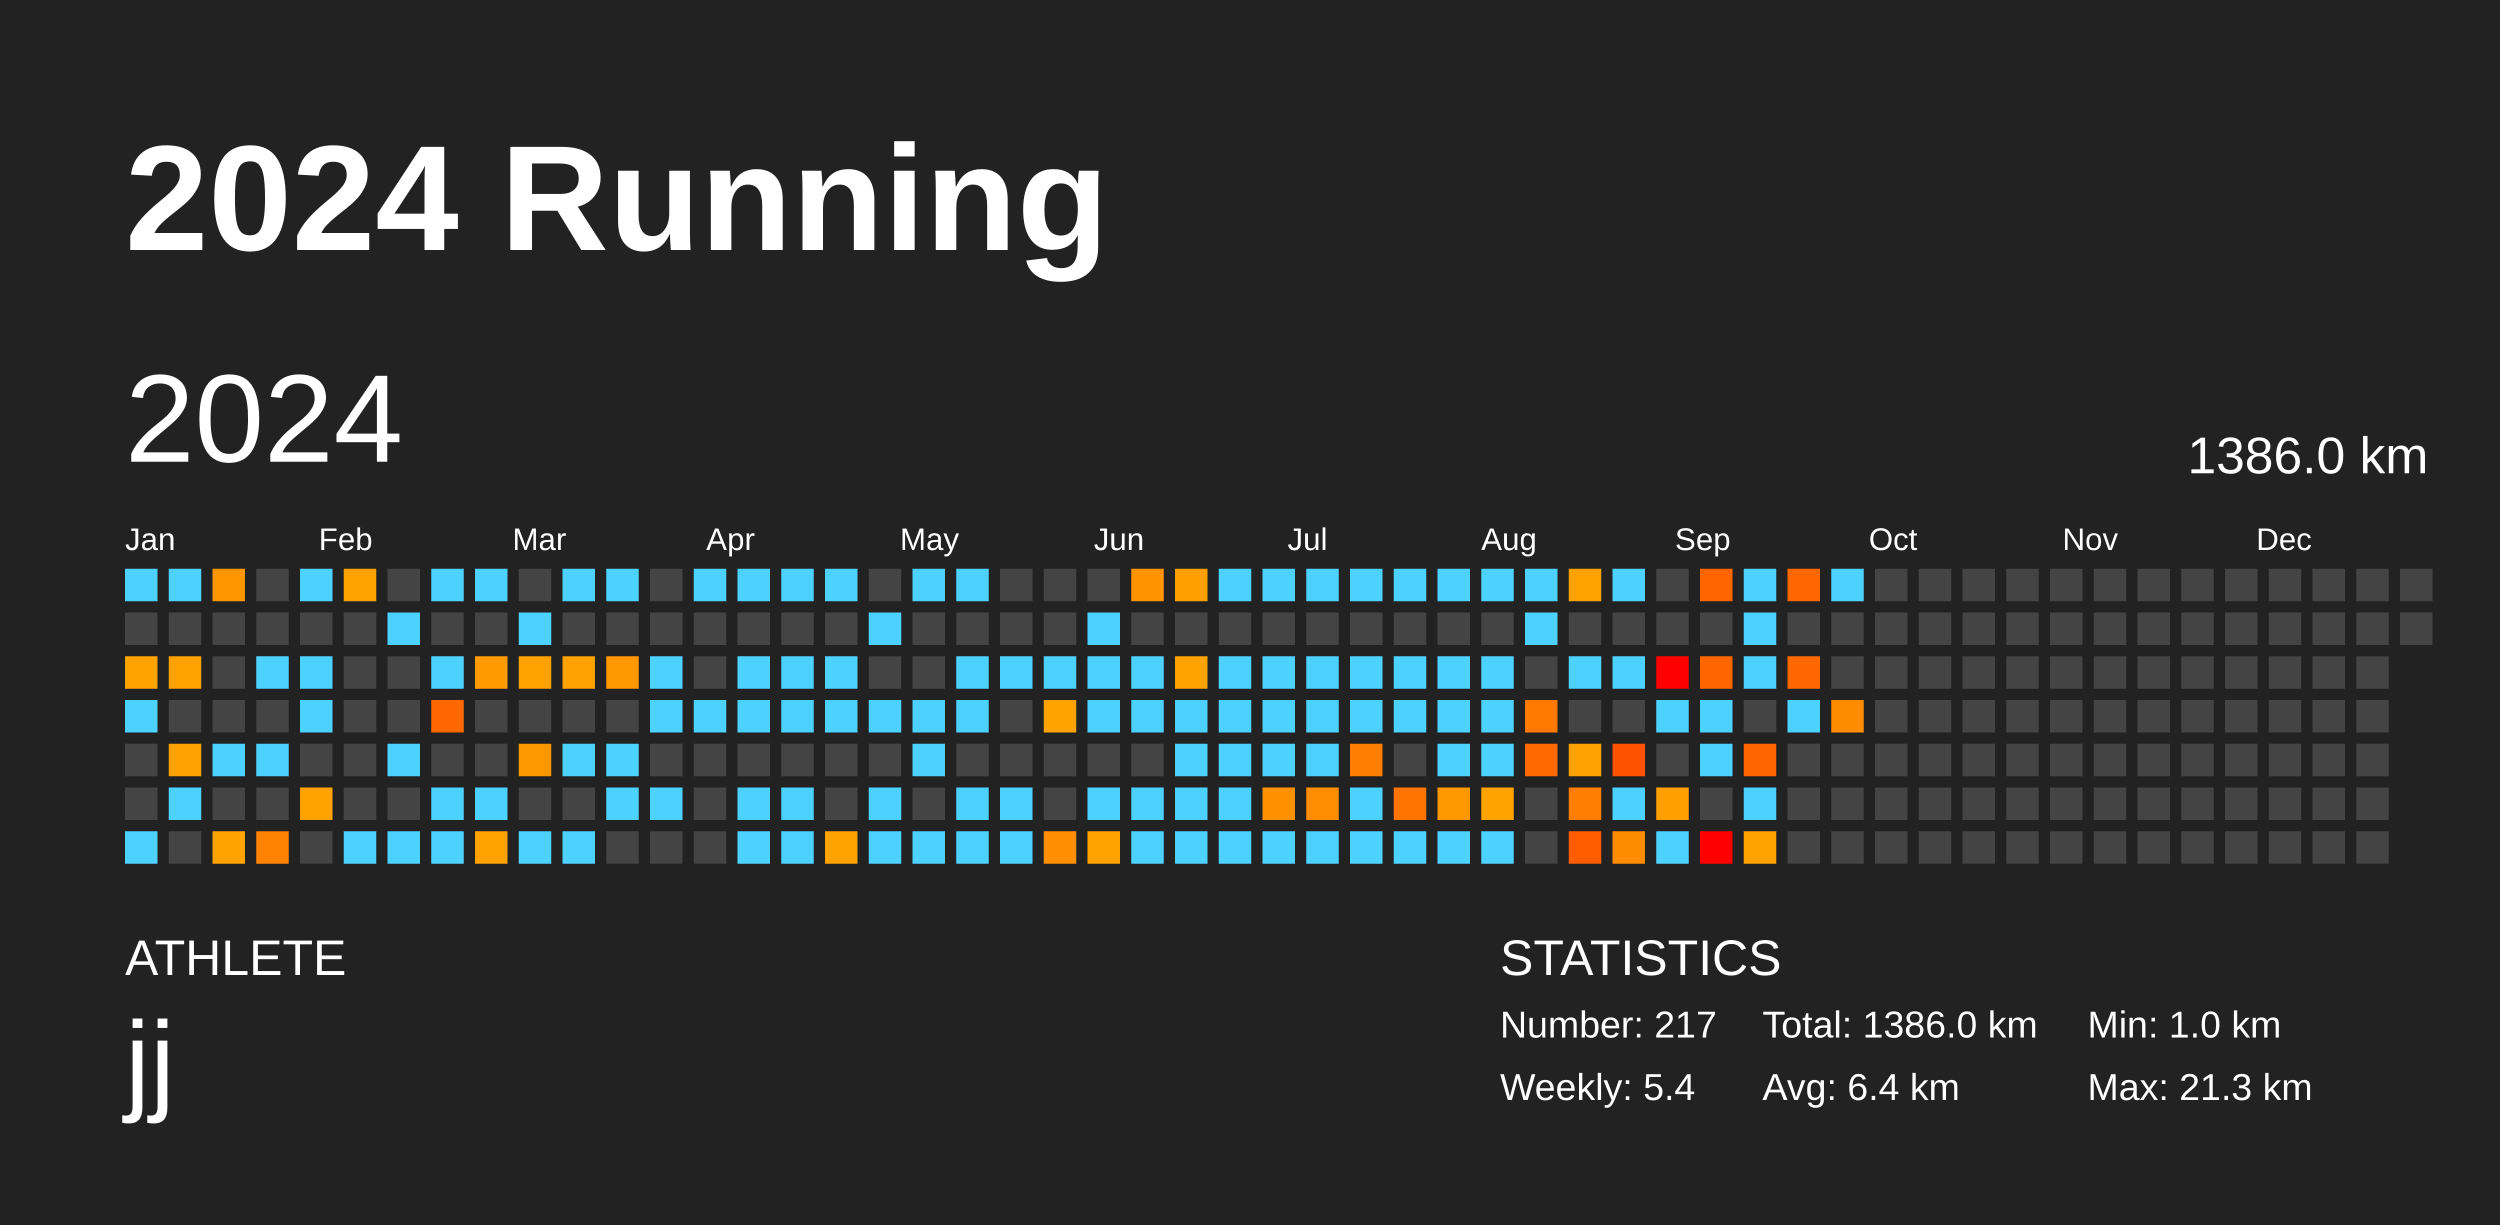
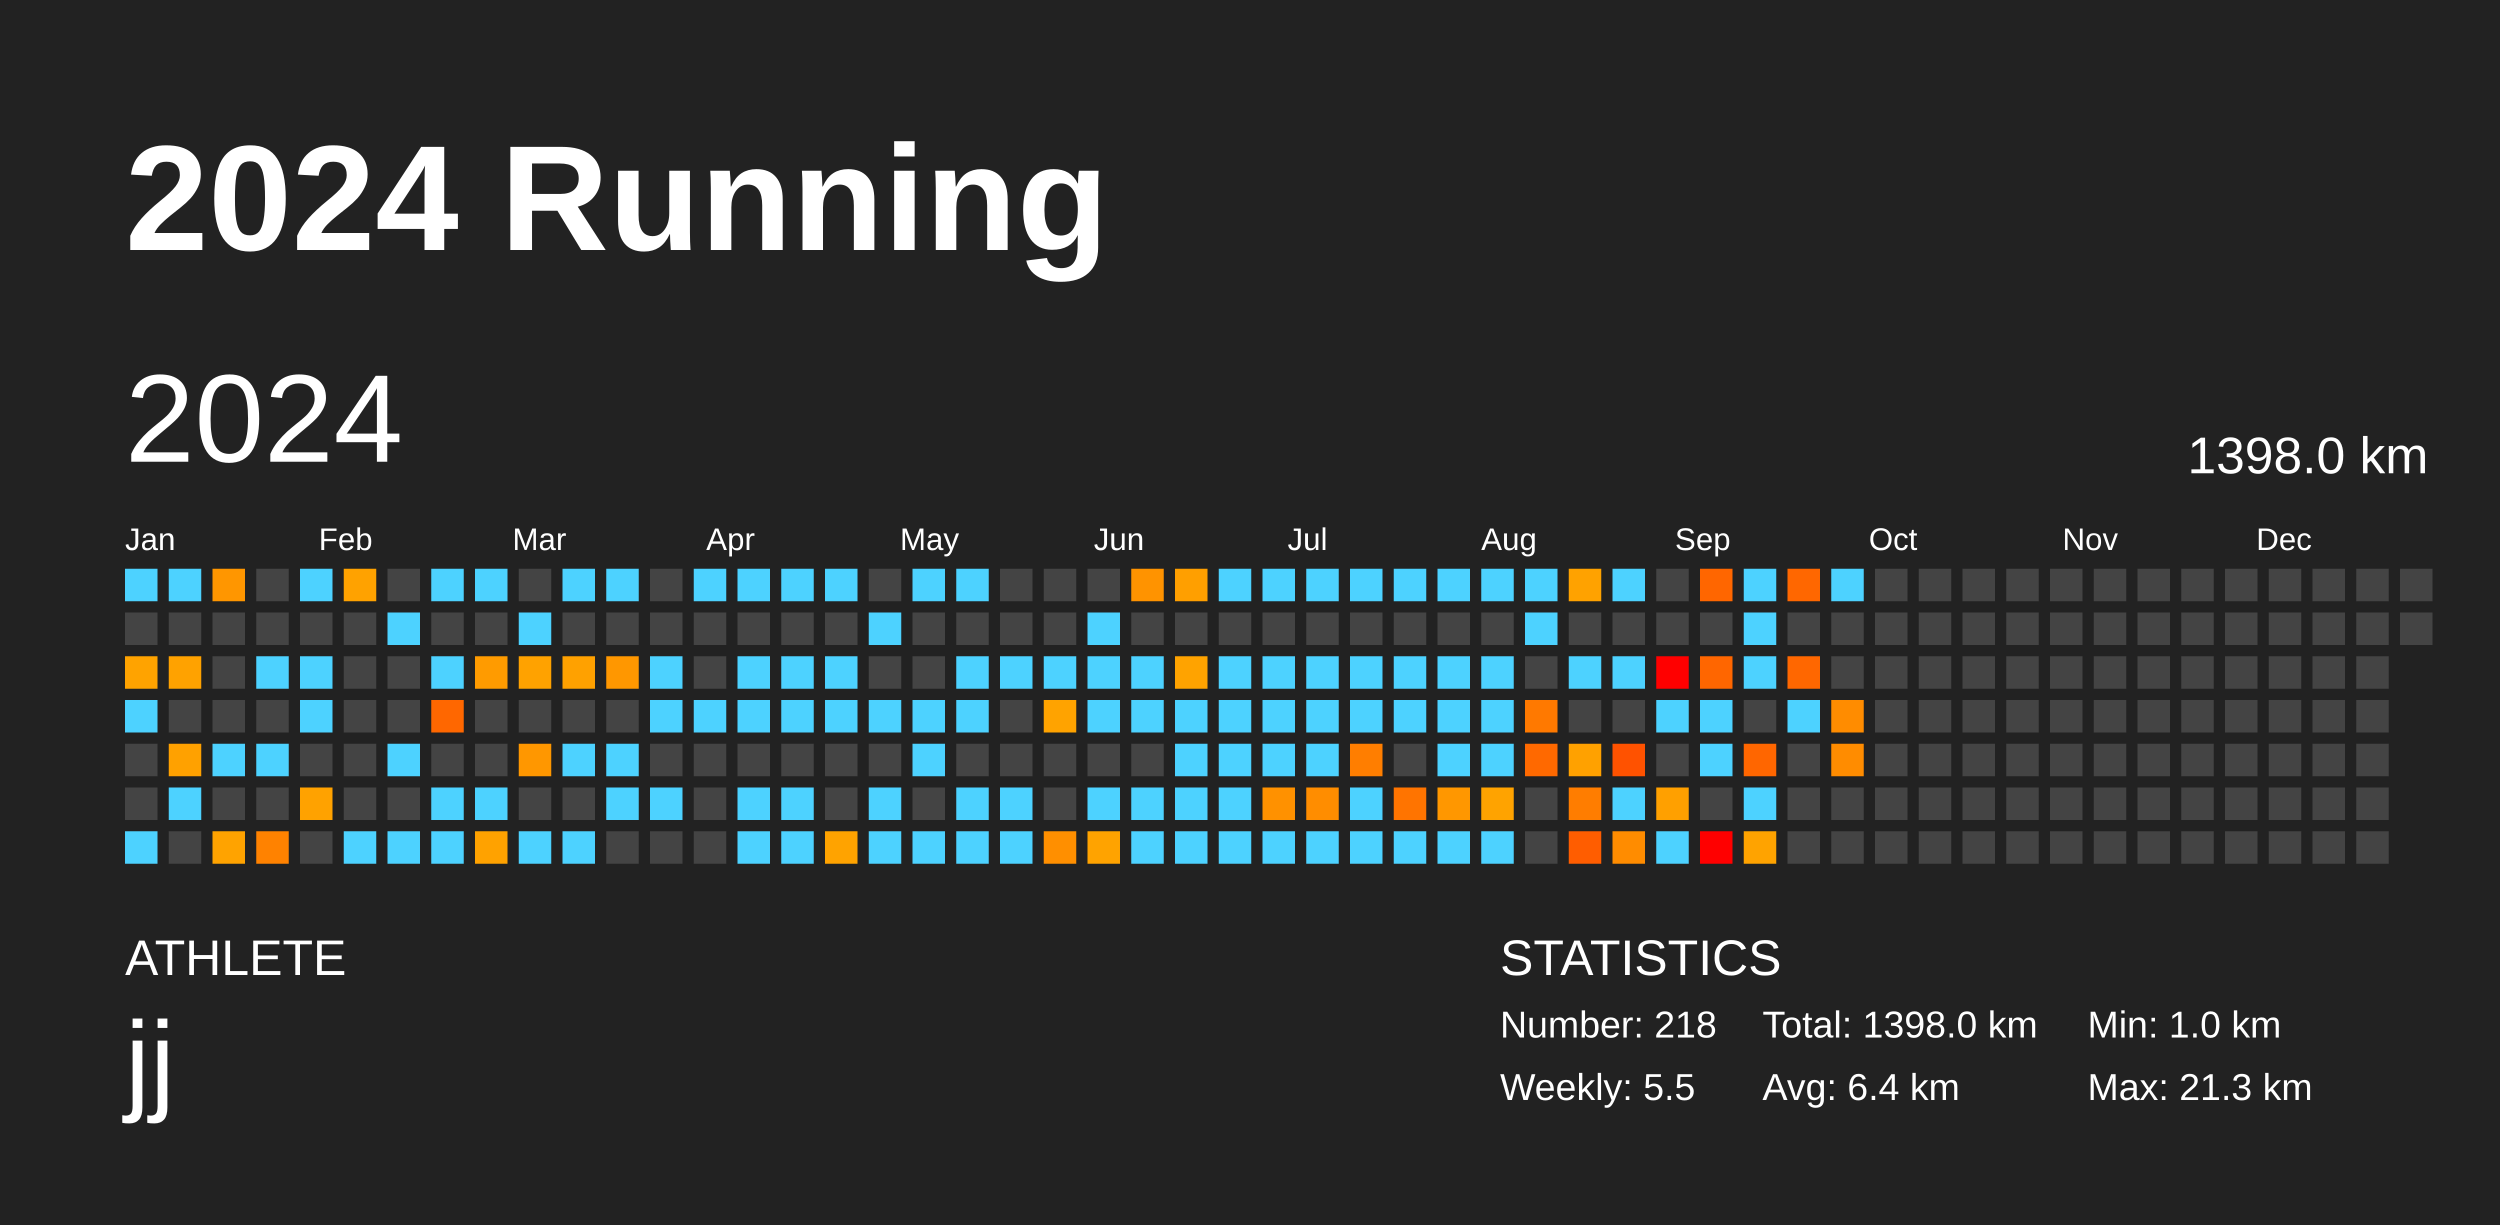
<svg xmlns="http://www.w3.org/2000/svg" baseProfile="full" height="98mm" version="1.1" viewBox="0,0,200,98" width="200mm">
  <defs />
  <rect fill="#222222" height="98" width="200" x="0" y="0" />
  <text fill="#FFFFFF" style="font-size:12px; font-family:Arial; font-weight:bold;" x="10" y="20">2024 Running</text>
  <text fill="#FFFFFF" style="font-size:4px; font-family:Arial" x="10" y="78">ATHLETE</text>
  <text fill="#FFFFFF" style="font-size:9px; font-family:Arial" x="10" y="88">jj</text>
  <text fill="#FFFFFF" style="font-size:4px; font-family:Arial" x="120" y="78">STATISTICS</text>
-   <text fill="#FFFFFF" style="font-size:3px; font-family:Arial" x="120" y="83">Number: 217</text>
-   <text fill="#FFFFFF" style="font-size:3px; font-family:Arial" x="120" y="88">Weekly: 5.4</text>
-   <text fill="#FFFFFF" style="font-size:3px; font-family:Arial" x="141" y="83">Total: 1386.0 km</text>
+   <text fill="#FFFFFF" style="font-size:3px; font-family:Arial" x="120" y="83">Number: 218</text>
+   <text fill="#FFFFFF" style="font-size:3px; font-family:Arial" x="120" y="88">Weekly: 5.5</text>
+   <text fill="#FFFFFF" style="font-size:3px; font-family:Arial" x="141" y="83">Total: 1398.0 km</text>
  <text fill="#FFFFFF" style="font-size:3px; font-family:Arial" x="141" y="88">Avg: 6.4 km</text>
  <text fill="#FFFFFF" style="font-size:3px; font-family:Arial" x="167" y="83">Min: 1.0 km</text>
  <text fill="#FFFFFF" style="font-size:3px; font-family:Arial" x="167" y="88">Max: 21.3 km</text>
  <text dominant-baseline="hanging" fill="#FFFFFF" style="font-size:10.0px; font-family:Arial;" x="10" y="30">2024</text>
-   <text dominant-baseline="hanging" fill="#FFFFFF" style="font-size:4.125px; font-family:Arial;" x="175" y="35">1386.0 km</text>
+   <text dominant-baseline="hanging" fill="#FFFFFF" style="font-size:4.125px; font-family:Arial;" x="175" y="35">1398.0 km</text>
  <text fill="#FFFFFF" style="font-size:2.5px; font-family:Arial" x="10.0" y="44">Jan</text>
  <text fill="#FFFFFF" style="font-size:2.5px; font-family:Arial" x="25.5" y="44">Feb</text>
  <text fill="#FFFFFF" style="font-size:2.5px; font-family:Arial" x="41.0" y="44">Mar</text>
  <text fill="#FFFFFF" style="font-size:2.5px; font-family:Arial" x="56.5" y="44">Apr</text>
  <text fill="#FFFFFF" style="font-size:2.5px; font-family:Arial" x="72.0" y="44">May</text>
  <text fill="#FFFFFF" style="font-size:2.5px; font-family:Arial" x="87.5" y="44">Jun</text>
  <text fill="#FFFFFF" style="font-size:2.5px; font-family:Arial" x="103.0" y="44">Jul</text>
  <text fill="#FFFFFF" style="font-size:2.5px; font-family:Arial" x="118.5" y="44">Aug</text>
  <text fill="#FFFFFF" style="font-size:2.5px; font-family:Arial" x="134.0" y="44">Sep</text>
  <text fill="#FFFFFF" style="font-size:2.5px; font-family:Arial" x="149.5" y="44">Oct</text>
  <text fill="#FFFFFF" style="font-size:2.5px; font-family:Arial" x="165.0" y="44">Nov</text>
  <text fill="#FFFFFF" style="font-size:2.5px; font-family:Arial" x="180.5" y="44">Dec</text>
  <rect fill="#4dd2ff" height="2.6" width="2.6" x="10.0" y="45.5" />
  <rect fill="#444444" height="2.6" width="2.6" x="10.0" y="49.0" />
  <rect fill="#ffa300" height="2.6" width="2.6" x="10.0" y="52.5" />
  <rect fill="#4dd2ff" height="2.6" width="2.6" x="10.0" y="56.0" />
  <rect fill="#444444" height="2.6" width="2.6" x="10.0" y="59.5" />
  <rect fill="#444444" height="2.6" width="2.6" x="10.0" y="63.0" />
  <rect fill="#4dd2ff" height="2.6" width="2.6" x="10.0" y="66.5" />
  <rect fill="#4dd2ff" height="2.6" width="2.6" x="13.5" y="45.5" />
  <rect fill="#444444" height="2.6" width="2.6" x="13.5" y="49.0" />
  <rect fill="#ffa200" height="2.6" width="2.6" x="13.5" y="52.5" />
  <rect fill="#444444" height="2.6" width="2.6" x="13.5" y="56.0" />
  <rect fill="#ffa100" height="2.6" width="2.6" x="13.5" y="59.5" />
  <rect fill="#4dd2ff" height="2.6" width="2.6" x="13.5" y="63.0" />
  <rect fill="#444444" height="2.6" width="2.6" x="13.5" y="66.5" />
  <rect fill="#ff9600" height="2.6" width="2.6" x="17.0" y="45.5" />
  <rect fill="#444444" height="2.6" width="2.6" x="17.0" y="49.0" />
  <rect fill="#444444" height="2.6" width="2.6" x="17.0" y="52.5" />
  <rect fill="#444444" height="2.6" width="2.6" x="17.0" y="56.0" />
  <rect fill="#4dd2ff" height="2.6" width="2.6" x="17.0" y="59.5" />
  <rect fill="#444444" height="2.6" width="2.6" x="17.0" y="63.0" />
  <rect fill="#ffa300" height="2.6" width="2.6" x="17.0" y="66.5" />
  <rect fill="#444444" height="2.6" width="2.6" x="20.5" y="45.5" />
  <rect fill="#444444" height="2.6" width="2.6" x="20.5" y="49.0" />
  <rect fill="#4dd2ff" height="2.6" width="2.6" x="20.5" y="52.5" />
  <rect fill="#444444" height="2.6" width="2.6" x="20.5" y="56.0" />
  <rect fill="#4dd2ff" height="2.6" width="2.6" x="20.5" y="59.5" />
  <rect fill="#444444" height="2.6" width="2.6" x="20.5" y="63.0" />
  <rect fill="#ff8200" height="2.6" width="2.6" x="20.5" y="66.5" />
  <rect fill="#4dd2ff" height="2.6" width="2.6" x="24.0" y="45.5" />
  <rect fill="#444444" height="2.6" width="2.6" x="24.0" y="49.0" />
  <rect fill="#4dd2ff" height="2.6" width="2.6" x="24.0" y="52.5" />
  <rect fill="#4dd2ff" height="2.6" width="2.6" x="24.0" y="56.0" />
  <rect fill="#444444" height="2.6" width="2.6" x="24.0" y="59.5" />
  <rect fill="#ffa200" height="2.6" width="2.6" x="24.0" y="63.0" />
  <rect fill="#444444" height="2.6" width="2.6" x="24.0" y="66.5" />
  <rect fill="#ffa200" height="2.6" width="2.6" x="27.5" y="45.5" />
  <rect fill="#444444" height="2.6" width="2.6" x="27.5" y="49.0" />
  <rect fill="#444444" height="2.6" width="2.6" x="27.5" y="52.5" />
  <rect fill="#444444" height="2.6" width="2.6" x="27.5" y="56.0" />
  <rect fill="#444444" height="2.6" width="2.6" x="27.5" y="59.5" />
  <rect fill="#444444" height="2.6" width="2.6" x="27.5" y="63.0" />
  <rect fill="#4dd2ff" height="2.6" width="2.6" x="27.5" y="66.5" />
  <rect fill="#444444" height="2.6" width="2.6" x="31.0" y="45.5" />
  <rect fill="#4dd2ff" height="2.6" width="2.6" x="31.0" y="49.0" />
  <rect fill="#444444" height="2.6" width="2.6" x="31.0" y="52.5" />
  <rect fill="#444444" height="2.6" width="2.6" x="31.0" y="56.0" />
  <rect fill="#4dd2ff" height="2.6" width="2.6" x="31.0" y="59.5" />
  <rect fill="#444444" height="2.6" width="2.6" x="31.0" y="63.0" />
  <rect fill="#4dd2ff" height="2.6" width="2.6" x="31.0" y="66.5" />
  <rect fill="#4dd2ff" height="2.6" width="2.6" x="34.5" y="45.5" />
  <rect fill="#444444" height="2.6" width="2.6" x="34.5" y="49.0" />
  <rect fill="#4dd2ff" height="2.6" width="2.6" x="34.5" y="52.5" />
  <rect fill="#ff6700" height="2.6" width="2.6" x="34.5" y="56.0" />
  <rect fill="#444444" height="2.6" width="2.6" x="34.5" y="59.5" />
  <rect fill="#4dd2ff" height="2.6" width="2.6" x="34.5" y="63.0" />
  <rect fill="#4dd2ff" height="2.6" width="2.6" x="34.5" y="66.5" />
  <rect fill="#4dd2ff" height="2.6" width="2.6" x="38.0" y="45.5" />
  <rect fill="#444444" height="2.6" width="2.6" x="38.0" y="49.0" />
  <rect fill="#ff9b00" height="2.6" width="2.6" x="38.0" y="52.5" />
  <rect fill="#444444" height="2.6" width="2.6" x="38.0" y="56.0" />
  <rect fill="#444444" height="2.6" width="2.6" x="38.0" y="59.5" />
  <rect fill="#4dd2ff" height="2.6" width="2.6" x="38.0" y="63.0" />
  <rect fill="#ffa200" height="2.6" width="2.6" x="38.0" y="66.5" />
  <rect fill="#444444" height="2.6" width="2.6" x="41.5" y="45.5" />
  <rect fill="#4dd2ff" height="2.6" width="2.6" x="41.5" y="49.0" />
  <rect fill="#ffa200" height="2.6" width="2.6" x="41.5" y="52.5" />
  <rect fill="#444444" height="2.6" width="2.6" x="41.5" y="56.0" />
  <rect fill="#ff9700" height="2.6" width="2.6" x="41.5" y="59.5" />
  <rect fill="#444444" height="2.6" width="2.6" x="41.5" y="63.0" />
  <rect fill="#4dd2ff" height="2.6" width="2.6" x="41.5" y="66.5" />
  <rect fill="#4dd2ff" height="2.6" width="2.6" x="45.0" y="45.5" />
  <rect fill="#444444" height="2.6" width="2.6" x="45.0" y="49.0" />
  <rect fill="#ffa100" height="2.6" width="2.6" x="45.0" y="52.5" />
  <rect fill="#444444" height="2.6" width="2.6" x="45.0" y="56.0" />
  <rect fill="#4dd2ff" height="2.6" width="2.6" x="45.0" y="59.5" />
  <rect fill="#444444" height="2.6" width="2.6" x="45.0" y="63.0" />
  <rect fill="#4dd2ff" height="2.6" width="2.6" x="45.0" y="66.5" />
  <rect fill="#4dd2ff" height="2.6" width="2.6" x="48.5" y="45.5" />
  <rect fill="#444444" height="2.6" width="2.6" x="48.5" y="49.0" />
  <rect fill="#ff9700" height="2.6" width="2.6" x="48.5" y="52.5" />
  <rect fill="#444444" height="2.6" width="2.6" x="48.5" y="56.0" />
  <rect fill="#4dd2ff" height="2.6" width="2.6" x="48.5" y="59.5" />
  <rect fill="#4dd2ff" height="2.6" width="2.6" x="48.5" y="63.0" />
  <rect fill="#444444" height="2.6" width="2.6" x="48.5" y="66.5" />
  <rect fill="#444444" height="2.6" width="2.6" x="52.0" y="45.5" />
  <rect fill="#444444" height="2.6" width="2.6" x="52.0" y="49.0" />
  <rect fill="#4dd2ff" height="2.6" width="2.6" x="52.0" y="52.5" />
  <rect fill="#4dd2ff" height="2.6" width="2.6" x="52.0" y="56.0" />
  <rect fill="#444444" height="2.6" width="2.6" x="52.0" y="59.5" />
  <rect fill="#4dd2ff" height="2.6" width="2.6" x="52.0" y="63.0" />
  <rect fill="#444444" height="2.6" width="2.6" x="52.0" y="66.5" />
  <rect fill="#4dd2ff" height="2.6" width="2.6" x="55.5" y="45.5" />
  <rect fill="#444444" height="2.6" width="2.6" x="55.5" y="49.0" />
  <rect fill="#444444" height="2.6" width="2.6" x="55.5" y="52.5" />
  <rect fill="#4dd2ff" height="2.6" width="2.6" x="55.5" y="56.0" />
  <rect fill="#444444" height="2.6" width="2.6" x="55.5" y="59.5" />
  <rect fill="#444444" height="2.6" width="2.6" x="55.5" y="63.0" />
  <rect fill="#444444" height="2.6" width="2.6" x="55.5" y="66.5" />
  <rect fill="#4dd2ff" height="2.6" width="2.6" x="59.0" y="45.5" />
  <rect fill="#444444" height="2.6" width="2.6" x="59.0" y="49.0" />
  <rect fill="#4dd2ff" height="2.6" width="2.6" x="59.0" y="52.5" />
  <rect fill="#4dd2ff" height="2.6" width="2.6" x="59.0" y="56.0" />
  <rect fill="#444444" height="2.6" width="2.6" x="59.0" y="59.5" />
  <rect fill="#4dd2ff" height="2.6" width="2.6" x="59.0" y="63.0" />
  <rect fill="#4dd2ff" height="2.6" width="2.6" x="59.0" y="66.5" />
  <rect fill="#4dd2ff" height="2.6" width="2.6" x="62.5" y="45.5" />
  <rect fill="#444444" height="2.6" width="2.6" x="62.5" y="49.0" />
  <rect fill="#4dd2ff" height="2.6" width="2.6" x="62.5" y="52.5" />
  <rect fill="#4dd2ff" height="2.6" width="2.6" x="62.5" y="56.0" />
  <rect fill="#444444" height="2.6" width="2.6" x="62.5" y="59.5" />
  <rect fill="#4dd2ff" height="2.6" width="2.6" x="62.5" y="63.0" />
  <rect fill="#4dd2ff" height="2.6" width="2.6" x="62.5" y="66.5" />
  <rect fill="#4dd2ff" height="2.6" width="2.6" x="66.0" y="45.5" />
  <rect fill="#444444" height="2.6" width="2.6" x="66.0" y="49.0" />
  <rect fill="#4dd2ff" height="2.6" width="2.6" x="66.0" y="52.5" />
  <rect fill="#4dd2ff" height="2.6" width="2.6" x="66.0" y="56.0" />
  <rect fill="#444444" height="2.6" width="2.6" x="66.0" y="59.5" />
  <rect fill="#444444" height="2.6" width="2.6" x="66.0" y="63.0" />
  <rect fill="#ffa300" height="2.6" width="2.6" x="66.0" y="66.5" />
  <rect fill="#444444" height="2.6" width="2.6" x="69.5" y="45.5" />
  <rect fill="#4dd2ff" height="2.6" width="2.6" x="69.5" y="49.0" />
  <rect fill="#444444" height="2.6" width="2.6" x="69.5" y="52.5" />
  <rect fill="#4dd2ff" height="2.6" width="2.6" x="69.5" y="56.0" />
  <rect fill="#444444" height="2.6" width="2.6" x="69.5" y="59.5" />
  <rect fill="#4dd2ff" height="2.6" width="2.6" x="69.5" y="63.0" />
  <rect fill="#4dd2ff" height="2.6" width="2.6" x="69.5" y="66.5" />
  <rect fill="#4dd2ff" height="2.6" width="2.6" x="73.0" y="45.5" />
  <rect fill="#444444" height="2.6" width="2.6" x="73.0" y="49.0" />
  <rect fill="#444444" height="2.6" width="2.6" x="73.0" y="52.5" />
  <rect fill="#4dd2ff" height="2.6" width="2.6" x="73.0" y="56.0" />
  <rect fill="#4dd2ff" height="2.6" width="2.6" x="73.0" y="59.5" />
  <rect fill="#444444" height="2.6" width="2.6" x="73.0" y="63.0" />
  <rect fill="#4dd2ff" height="2.6" width="2.6" x="73.0" y="66.5" />
  <rect fill="#4dd2ff" height="2.6" width="2.6" x="76.5" y="45.5" />
  <rect fill="#444444" height="2.6" width="2.6" x="76.5" y="49.0" />
  <rect fill="#4dd2ff" height="2.6" width="2.6" x="76.5" y="52.5" />
  <rect fill="#4dd2ff" height="2.6" width="2.6" x="76.5" y="56.0" />
  <rect fill="#444444" height="2.6" width="2.6" x="76.5" y="59.5" />
  <rect fill="#4dd2ff" height="2.6" width="2.6" x="76.5" y="63.0" />
  <rect fill="#4dd2ff" height="2.6" width="2.6" x="76.5" y="66.5" />
  <rect fill="#444444" height="2.6" width="2.6" x="80.0" y="45.5" />
  <rect fill="#444444" height="2.6" width="2.6" x="80.0" y="49.0" />
  <rect fill="#4dd2ff" height="2.6" width="2.6" x="80.0" y="52.5" />
  <rect fill="#444444" height="2.6" width="2.6" x="80.0" y="56.0" />
  <rect fill="#444444" height="2.6" width="2.6" x="80.0" y="59.5" />
  <rect fill="#4dd2ff" height="2.6" width="2.6" x="80.0" y="63.0" />
  <rect fill="#4dd2ff" height="2.6" width="2.6" x="80.0" y="66.5" />
  <rect fill="#444444" height="2.6" width="2.6" x="83.5" y="45.5" />
  <rect fill="#444444" height="2.6" width="2.6" x="83.5" y="49.0" />
  <rect fill="#4dd2ff" height="2.6" width="2.6" x="83.5" y="52.5" />
  <rect fill="#ffa300" height="2.6" width="2.6" x="83.5" y="56.0" />
  <rect fill="#444444" height="2.6" width="2.6" x="83.5" y="59.5" />
  <rect fill="#444444" height="2.6" width="2.6" x="83.5" y="63.0" />
  <rect fill="#ff8f00" height="2.6" width="2.6" x="83.5" y="66.5" />
  <rect fill="#444444" height="2.6" width="2.6" x="87.0" y="45.5" />
  <rect fill="#4dd2ff" height="2.6" width="2.6" x="87.0" y="49.0" />
  <rect fill="#4dd2ff" height="2.6" width="2.6" x="87.0" y="52.5" />
  <rect fill="#4dd2ff" height="2.6" width="2.6" x="87.0" y="56.0" />
  <rect fill="#444444" height="2.6" width="2.6" x="87.0" y="59.5" />
  <rect fill="#4dd2ff" height="2.6" width="2.6" x="87.0" y="63.0" />
  <rect fill="#ffa300" height="2.6" width="2.6" x="87.0" y="66.5" />
  <rect fill="#ff9300" height="2.6" width="2.6" x="90.5" y="45.5" />
  <rect fill="#444444" height="2.6" width="2.6" x="90.5" y="49.0" />
  <rect fill="#4dd2ff" height="2.6" width="2.6" x="90.5" y="52.5" />
  <rect fill="#4dd2ff" height="2.6" width="2.6" x="90.5" y="56.0" />
  <rect fill="#444444" height="2.6" width="2.6" x="90.5" y="59.5" />
  <rect fill="#4dd2ff" height="2.6" width="2.6" x="90.5" y="63.0" />
  <rect fill="#4dd2ff" height="2.6" width="2.6" x="90.5" y="66.5" />
  <rect fill="#ff9f00" height="2.6" width="2.6" x="94.0" y="45.5" />
  <rect fill="#444444" height="2.6" width="2.6" x="94.0" y="49.0" />
  <rect fill="#ffa300" height="2.6" width="2.6" x="94.0" y="52.5" />
  <rect fill="#4dd2ff" height="2.6" width="2.6" x="94.0" y="56.0" />
  <rect fill="#4dd2ff" height="2.6" width="2.6" x="94.0" y="59.5" />
  <rect fill="#4dd2ff" height="2.6" width="2.6" x="94.0" y="63.0" />
  <rect fill="#4dd2ff" height="2.6" width="2.6" x="94.0" y="66.5" />
  <rect fill="#4dd2ff" height="2.6" width="2.6" x="97.5" y="45.5" />
  <rect fill="#444444" height="2.6" width="2.6" x="97.5" y="49.0" />
  <rect fill="#4dd2ff" height="2.6" width="2.6" x="97.5" y="52.5" />
  <rect fill="#4dd2ff" height="2.6" width="2.6" x="97.5" y="56.0" />
  <rect fill="#4dd2ff" height="2.6" width="2.6" x="97.5" y="59.5" />
  <rect fill="#4dd2ff" height="2.6" width="2.6" x="97.5" y="63.0" />
  <rect fill="#4dd2ff" height="2.6" width="2.6" x="97.5" y="66.5" />
  <rect fill="#4dd2ff" height="2.6" width="2.6" x="101.0" y="45.5" />
  <rect fill="#444444" height="2.6" width="2.6" x="101.0" y="49.0" />
  <rect fill="#4dd2ff" height="2.6" width="2.6" x="101.0" y="52.5" />
  <rect fill="#4dd2ff" height="2.6" width="2.6" x="101.0" y="56.0" />
  <rect fill="#4dd2ff" height="2.6" width="2.6" x="101.0" y="59.5" />
  <rect fill="#ff9100" height="2.6" width="2.6" x="101.0" y="63.0" />
  <rect fill="#4dd2ff" height="2.6" width="2.6" x="101.0" y="66.5" />
  <rect fill="#4dd2ff" height="2.6" width="2.6" x="104.5" y="45.5" />
  <rect fill="#444444" height="2.6" width="2.6" x="104.5" y="49.0" />
  <rect fill="#4dd2ff" height="2.6" width="2.6" x="104.5" y="52.5" />
  <rect fill="#4dd2ff" height="2.6" width="2.6" x="104.5" y="56.0" />
  <rect fill="#4dd2ff" height="2.6" width="2.6" x="104.5" y="59.5" />
  <rect fill="#ff8d00" height="2.6" width="2.6" x="104.5" y="63.0" />
  <rect fill="#4dd2ff" height="2.6" width="2.6" x="104.5" y="66.5" />
  <rect fill="#4dd2ff" height="2.6" width="2.6" x="108.0" y="45.5" />
  <rect fill="#444444" height="2.6" width="2.6" x="108.0" y="49.0" />
  <rect fill="#4dd2ff" height="2.6" width="2.6" x="108.0" y="52.5" />
  <rect fill="#4dd2ff" height="2.6" width="2.6" x="108.0" y="56.0" />
  <rect fill="#ff7e00" height="2.6" width="2.6" x="108.0" y="59.5" />
  <rect fill="#4dd2ff" height="2.6" width="2.6" x="108.0" y="63.0" />
  <rect fill="#4dd2ff" height="2.6" width="2.6" x="108.0" y="66.5" />
  <rect fill="#4dd2ff" height="2.6" width="2.6" x="111.5" y="45.5" />
  <rect fill="#444444" height="2.6" width="2.6" x="111.5" y="49.0" />
  <rect fill="#4dd2ff" height="2.6" width="2.6" x="111.5" y="52.5" />
  <rect fill="#4dd2ff" height="2.6" width="2.6" x="111.5" y="56.0" />
  <rect fill="#444444" height="2.6" width="2.6" x="111.5" y="59.5" />
  <rect fill="#ff7400" height="2.6" width="2.6" x="111.5" y="63.0" />
  <rect fill="#4dd2ff" height="2.6" width="2.6" x="111.5" y="66.5" />
  <rect fill="#4dd2ff" height="2.6" width="2.6" x="115.0" y="45.5" />
  <rect fill="#444444" height="2.6" width="2.6" x="115.0" y="49.0" />
  <rect fill="#4dd2ff" height="2.6" width="2.6" x="115.0" y="52.5" />
  <rect fill="#4dd2ff" height="2.6" width="2.6" x="115.0" y="56.0" />
  <rect fill="#4dd2ff" height="2.6" width="2.6" x="115.0" y="59.5" />
  <rect fill="#ff9700" height="2.6" width="2.6" x="115.0" y="63.0" />
  <rect fill="#4dd2ff" height="2.6" width="2.6" x="115.0" y="66.5" />
  <rect fill="#4dd2ff" height="2.6" width="2.6" x="118.5" y="45.5" />
  <rect fill="#444444" height="2.6" width="2.6" x="118.5" y="49.0" />
  <rect fill="#4dd2ff" height="2.6" width="2.6" x="118.5" y="52.5" />
  <rect fill="#4dd2ff" height="2.6" width="2.6" x="118.5" y="56.0" />
  <rect fill="#4dd2ff" height="2.6" width="2.6" x="118.5" y="59.5" />
  <rect fill="#ffa300" height="2.6" width="2.6" x="118.5" y="63.0" />
  <rect fill="#4dd2ff" height="2.6" width="2.6" x="118.5" y="66.5" />
  <rect fill="#4dd2ff" height="2.6" width="2.6" x="122.0" y="45.5" />
  <rect fill="#4dd2ff" height="2.6" width="2.6" x="122.0" y="49.0" />
  <rect fill="#444444" height="2.6" width="2.6" x="122.0" y="52.5" />
  <rect fill="#ff7900" height="2.6" width="2.6" x="122.0" y="56.0" />
  <rect fill="#ff6900" height="2.6" width="2.6" x="122.0" y="59.5" />
  <rect fill="#444444" height="2.6" width="2.6" x="122.0" y="63.0" />
  <rect fill="#444444" height="2.6" width="2.6" x="122.0" y="66.5" />
  <rect fill="#ffa200" height="2.6" width="2.6" x="125.5" y="45.5" />
  <rect fill="#444444" height="2.6" width="2.6" x="125.5" y="49.0" />
  <rect fill="#4dd2ff" height="2.6" width="2.6" x="125.5" y="52.5" />
  <rect fill="#444444" height="2.6" width="2.6" x="125.5" y="56.0" />
  <rect fill="#ffa100" height="2.6" width="2.6" x="125.5" y="59.5" />
  <rect fill="#ff7d00" height="2.6" width="2.6" x="125.5" y="63.0" />
  <rect fill="#ff5d00" height="2.6" width="2.6" x="125.5" y="66.5" />
  <rect fill="#4dd2ff" height="2.6" width="2.6" x="129.0" y="45.5" />
  <rect fill="#444444" height="2.6" width="2.6" x="129.0" y="49.0" />
  <rect fill="#4dd2ff" height="2.6" width="2.6" x="129.0" y="52.5" />
  <rect fill="#444444" height="2.6" width="2.6" x="129.0" y="56.0" />
  <rect fill="#ff5200" height="2.6" width="2.6" x="129.0" y="59.5" />
  <rect fill="#4dd2ff" height="2.6" width="2.6" x="129.0" y="63.0" />
  <rect fill="#ff8c00" height="2.6" width="2.6" x="129.0" y="66.5" />
  <rect fill="#444444" height="2.6" width="2.6" x="132.5" y="45.5" />
  <rect fill="#444444" height="2.6" width="2.6" x="132.5" y="49.0" />
  <rect fill="red" height="2.6" width="2.6" x="132.5" y="52.5" />
  <rect fill="#4dd2ff" height="2.6" width="2.6" x="132.5" y="56.0" />
  <rect fill="#444444" height="2.6" width="2.6" x="132.5" y="59.5" />
  <rect fill="#ffa000" height="2.6" width="2.6" x="132.5" y="63.0" />
  <rect fill="#4dd2ff" height="2.6" width="2.6" x="132.5" y="66.5" />
  <rect fill="#ff6600" height="2.6" width="2.6" x="136.0" y="45.5" />
  <rect fill="#444444" height="2.6" width="2.6" x="136.0" y="49.0" />
  <rect fill="#ff6600" height="2.6" width="2.6" x="136.0" y="52.5" />
  <rect fill="#4dd2ff" height="2.6" width="2.6" x="136.0" y="56.0" />
  <rect fill="#4dd2ff" height="2.6" width="2.6" x="136.0" y="59.5" />
  <rect fill="#444444" height="2.6" width="2.6" x="136.0" y="63.0" />
  <rect fill="red" height="2.6" width="2.6" x="136.0" y="66.5" />
  <rect fill="#4dd2ff" height="2.6" width="2.6" x="139.5" y="45.5" />
  <rect fill="#4dd2ff" height="2.6" width="2.6" x="139.5" y="49.0" />
  <rect fill="#4dd2ff" height="2.6" width="2.6" x="139.5" y="52.5" />
  <rect fill="#444444" height="2.6" width="2.6" x="139.5" y="56.0" />
  <rect fill="#ff6600" height="2.6" width="2.6" x="139.5" y="59.5" />
  <rect fill="#4dd2ff" height="2.6" width="2.6" x="139.5" y="63.0" />
  <rect fill="#ffa300" height="2.6" width="2.6" x="139.5" y="66.5" />
  <rect fill="#ff6700" height="2.6" width="2.6" x="143.0" y="45.5" />
  <rect fill="#444444" height="2.6" width="2.6" x="143.0" y="49.0" />
  <rect fill="#ff6700" height="2.6" width="2.6" x="143.0" y="52.5" />
  <rect fill="#4dd2ff" height="2.6" width="2.6" x="143.0" y="56.0" />
  <rect fill="#444444" height="2.6" width="2.6" x="143.0" y="59.5" />
  <rect fill="#444444" height="2.6" width="2.6" x="143.0" y="63.0" />
  <rect fill="#444444" height="2.6" width="2.6" x="143.0" y="66.5" />
  <rect fill="#4dd2ff" height="2.6" width="2.6" x="146.5" y="45.5" />
  <rect fill="#444444" height="2.6" width="2.6" x="146.5" y="49.0" />
  <rect fill="#444444" height="2.6" width="2.6" x="146.5" y="52.5" />
  <rect fill="#ff8c00" height="2.6" width="2.6" x="146.5" y="56.0" />
-   <rect fill="#444444" height="2.6" width="2.6" x="146.5" y="59.5" />
+   <rect fill="#ff8c00" height="2.6" width="2.6" x="146.5" y="59.5" />
  <rect fill="#444444" height="2.6" width="2.6" x="146.5" y="63.0" />
  <rect fill="#444444" height="2.6" width="2.6" x="146.5" y="66.5" />
  <rect fill="#444444" height="2.6" width="2.6" x="150.0" y="45.5" />
  <rect fill="#444444" height="2.6" width="2.6" x="150.0" y="49.0" />
  <rect fill="#444444" height="2.6" width="2.6" x="150.0" y="52.5" />
  <rect fill="#444444" height="2.6" width="2.6" x="150.0" y="56.0" />
  <rect fill="#444444" height="2.6" width="2.6" x="150.0" y="59.5" />
  <rect fill="#444444" height="2.6" width="2.6" x="150.0" y="63.0" />
  <rect fill="#444444" height="2.6" width="2.6" x="150.0" y="66.5" />
  <rect fill="#444444" height="2.6" width="2.6" x="153.5" y="45.5" />
  <rect fill="#444444" height="2.6" width="2.6" x="153.5" y="49.0" />
  <rect fill="#444444" height="2.6" width="2.6" x="153.5" y="52.5" />
  <rect fill="#444444" height="2.6" width="2.6" x="153.5" y="56.0" />
  <rect fill="#444444" height="2.6" width="2.6" x="153.5" y="59.5" />
  <rect fill="#444444" height="2.6" width="2.6" x="153.5" y="63.0" />
  <rect fill="#444444" height="2.6" width="2.6" x="153.5" y="66.5" />
  <rect fill="#444444" height="2.6" width="2.6" x="157.0" y="45.5" />
  <rect fill="#444444" height="2.6" width="2.6" x="157.0" y="49.0" />
  <rect fill="#444444" height="2.6" width="2.6" x="157.0" y="52.5" />
  <rect fill="#444444" height="2.6" width="2.6" x="157.0" y="56.0" />
  <rect fill="#444444" height="2.6" width="2.6" x="157.0" y="59.5" />
  <rect fill="#444444" height="2.6" width="2.6" x="157.0" y="63.0" />
  <rect fill="#444444" height="2.6" width="2.6" x="157.0" y="66.5" />
  <rect fill="#444444" height="2.6" width="2.6" x="160.5" y="45.5" />
  <rect fill="#444444" height="2.6" width="2.6" x="160.5" y="49.0" />
  <rect fill="#444444" height="2.6" width="2.6" x="160.5" y="52.5" />
  <rect fill="#444444" height="2.6" width="2.6" x="160.5" y="56.0" />
  <rect fill="#444444" height="2.6" width="2.6" x="160.5" y="59.5" />
  <rect fill="#444444" height="2.6" width="2.6" x="160.5" y="63.0" />
  <rect fill="#444444" height="2.6" width="2.6" x="160.5" y="66.5" />
  <rect fill="#444444" height="2.6" width="2.6" x="164.0" y="45.5" />
  <rect fill="#444444" height="2.6" width="2.6" x="164.0" y="49.0" />
  <rect fill="#444444" height="2.6" width="2.6" x="164.0" y="52.5" />
  <rect fill="#444444" height="2.6" width="2.6" x="164.0" y="56.0" />
  <rect fill="#444444" height="2.6" width="2.6" x="164.0" y="59.5" />
  <rect fill="#444444" height="2.6" width="2.6" x="164.0" y="63.0" />
  <rect fill="#444444" height="2.6" width="2.6" x="164.0" y="66.5" />
  <rect fill="#444444" height="2.6" width="2.6" x="167.5" y="45.5" />
  <rect fill="#444444" height="2.6" width="2.6" x="167.5" y="49.0" />
  <rect fill="#444444" height="2.6" width="2.6" x="167.5" y="52.5" />
  <rect fill="#444444" height="2.6" width="2.6" x="167.5" y="56.0" />
  <rect fill="#444444" height="2.6" width="2.6" x="167.5" y="59.5" />
  <rect fill="#444444" height="2.6" width="2.6" x="167.5" y="63.0" />
  <rect fill="#444444" height="2.6" width="2.6" x="167.5" y="66.5" />
  <rect fill="#444444" height="2.6" width="2.6" x="171.0" y="45.5" />
  <rect fill="#444444" height="2.6" width="2.6" x="171.0" y="49.0" />
  <rect fill="#444444" height="2.6" width="2.6" x="171.0" y="52.5" />
  <rect fill="#444444" height="2.6" width="2.6" x="171.0" y="56.0" />
  <rect fill="#444444" height="2.6" width="2.6" x="171.0" y="59.5" />
  <rect fill="#444444" height="2.6" width="2.6" x="171.0" y="63.0" />
  <rect fill="#444444" height="2.6" width="2.6" x="171.0" y="66.5" />
  <rect fill="#444444" height="2.6" width="2.6" x="174.5" y="45.5" />
  <rect fill="#444444" height="2.6" width="2.6" x="174.5" y="49.0" />
  <rect fill="#444444" height="2.6" width="2.6" x="174.5" y="52.5" />
  <rect fill="#444444" height="2.6" width="2.6" x="174.5" y="56.0" />
  <rect fill="#444444" height="2.6" width="2.6" x="174.5" y="59.5" />
  <rect fill="#444444" height="2.6" width="2.6" x="174.5" y="63.0" />
  <rect fill="#444444" height="2.6" width="2.6" x="174.5" y="66.5" />
  <rect fill="#444444" height="2.6" width="2.6" x="178.0" y="45.5" />
  <rect fill="#444444" height="2.6" width="2.6" x="178.0" y="49.0" />
  <rect fill="#444444" height="2.6" width="2.6" x="178.0" y="52.5" />
  <rect fill="#444444" height="2.6" width="2.6" x="178.0" y="56.0" />
  <rect fill="#444444" height="2.6" width="2.6" x="178.0" y="59.5" />
  <rect fill="#444444" height="2.6" width="2.6" x="178.0" y="63.0" />
  <rect fill="#444444" height="2.6" width="2.6" x="178.0" y="66.5" />
  <rect fill="#444444" height="2.6" width="2.6" x="181.5" y="45.5" />
  <rect fill="#444444" height="2.6" width="2.6" x="181.5" y="49.0" />
  <rect fill="#444444" height="2.6" width="2.6" x="181.5" y="52.5" />
  <rect fill="#444444" height="2.6" width="2.6" x="181.5" y="56.0" />
  <rect fill="#444444" height="2.6" width="2.6" x="181.5" y="59.5" />
  <rect fill="#444444" height="2.6" width="2.6" x="181.5" y="63.0" />
  <rect fill="#444444" height="2.6" width="2.6" x="181.5" y="66.5" />
  <rect fill="#444444" height="2.6" width="2.6" x="185.0" y="45.5" />
  <rect fill="#444444" height="2.6" width="2.6" x="185.0" y="49.0" />
  <rect fill="#444444" height="2.6" width="2.6" x="185.0" y="52.5" />
  <rect fill="#444444" height="2.6" width="2.6" x="185.0" y="56.0" />
  <rect fill="#444444" height="2.6" width="2.6" x="185.0" y="59.5" />
  <rect fill="#444444" height="2.6" width="2.6" x="185.0" y="63.0" />
  <rect fill="#444444" height="2.6" width="2.6" x="185.0" y="66.5" />
  <rect fill="#444444" height="2.6" width="2.6" x="188.5" y="45.5" />
  <rect fill="#444444" height="2.6" width="2.6" x="188.5" y="49.0" />
  <rect fill="#444444" height="2.6" width="2.6" x="188.5" y="52.5" />
  <rect fill="#444444" height="2.6" width="2.6" x="188.5" y="56.0" />
  <rect fill="#444444" height="2.6" width="2.6" x="188.5" y="59.5" />
  <rect fill="#444444" height="2.6" width="2.6" x="188.5" y="63.0" />
  <rect fill="#444444" height="2.6" width="2.6" x="188.5" y="66.5" />
  <rect fill="#444444" height="2.6" width="2.6" x="192.0" y="45.5" />
  <rect fill="#444444" height="2.6" width="2.6" x="192.0" y="49.0" />
</svg>
